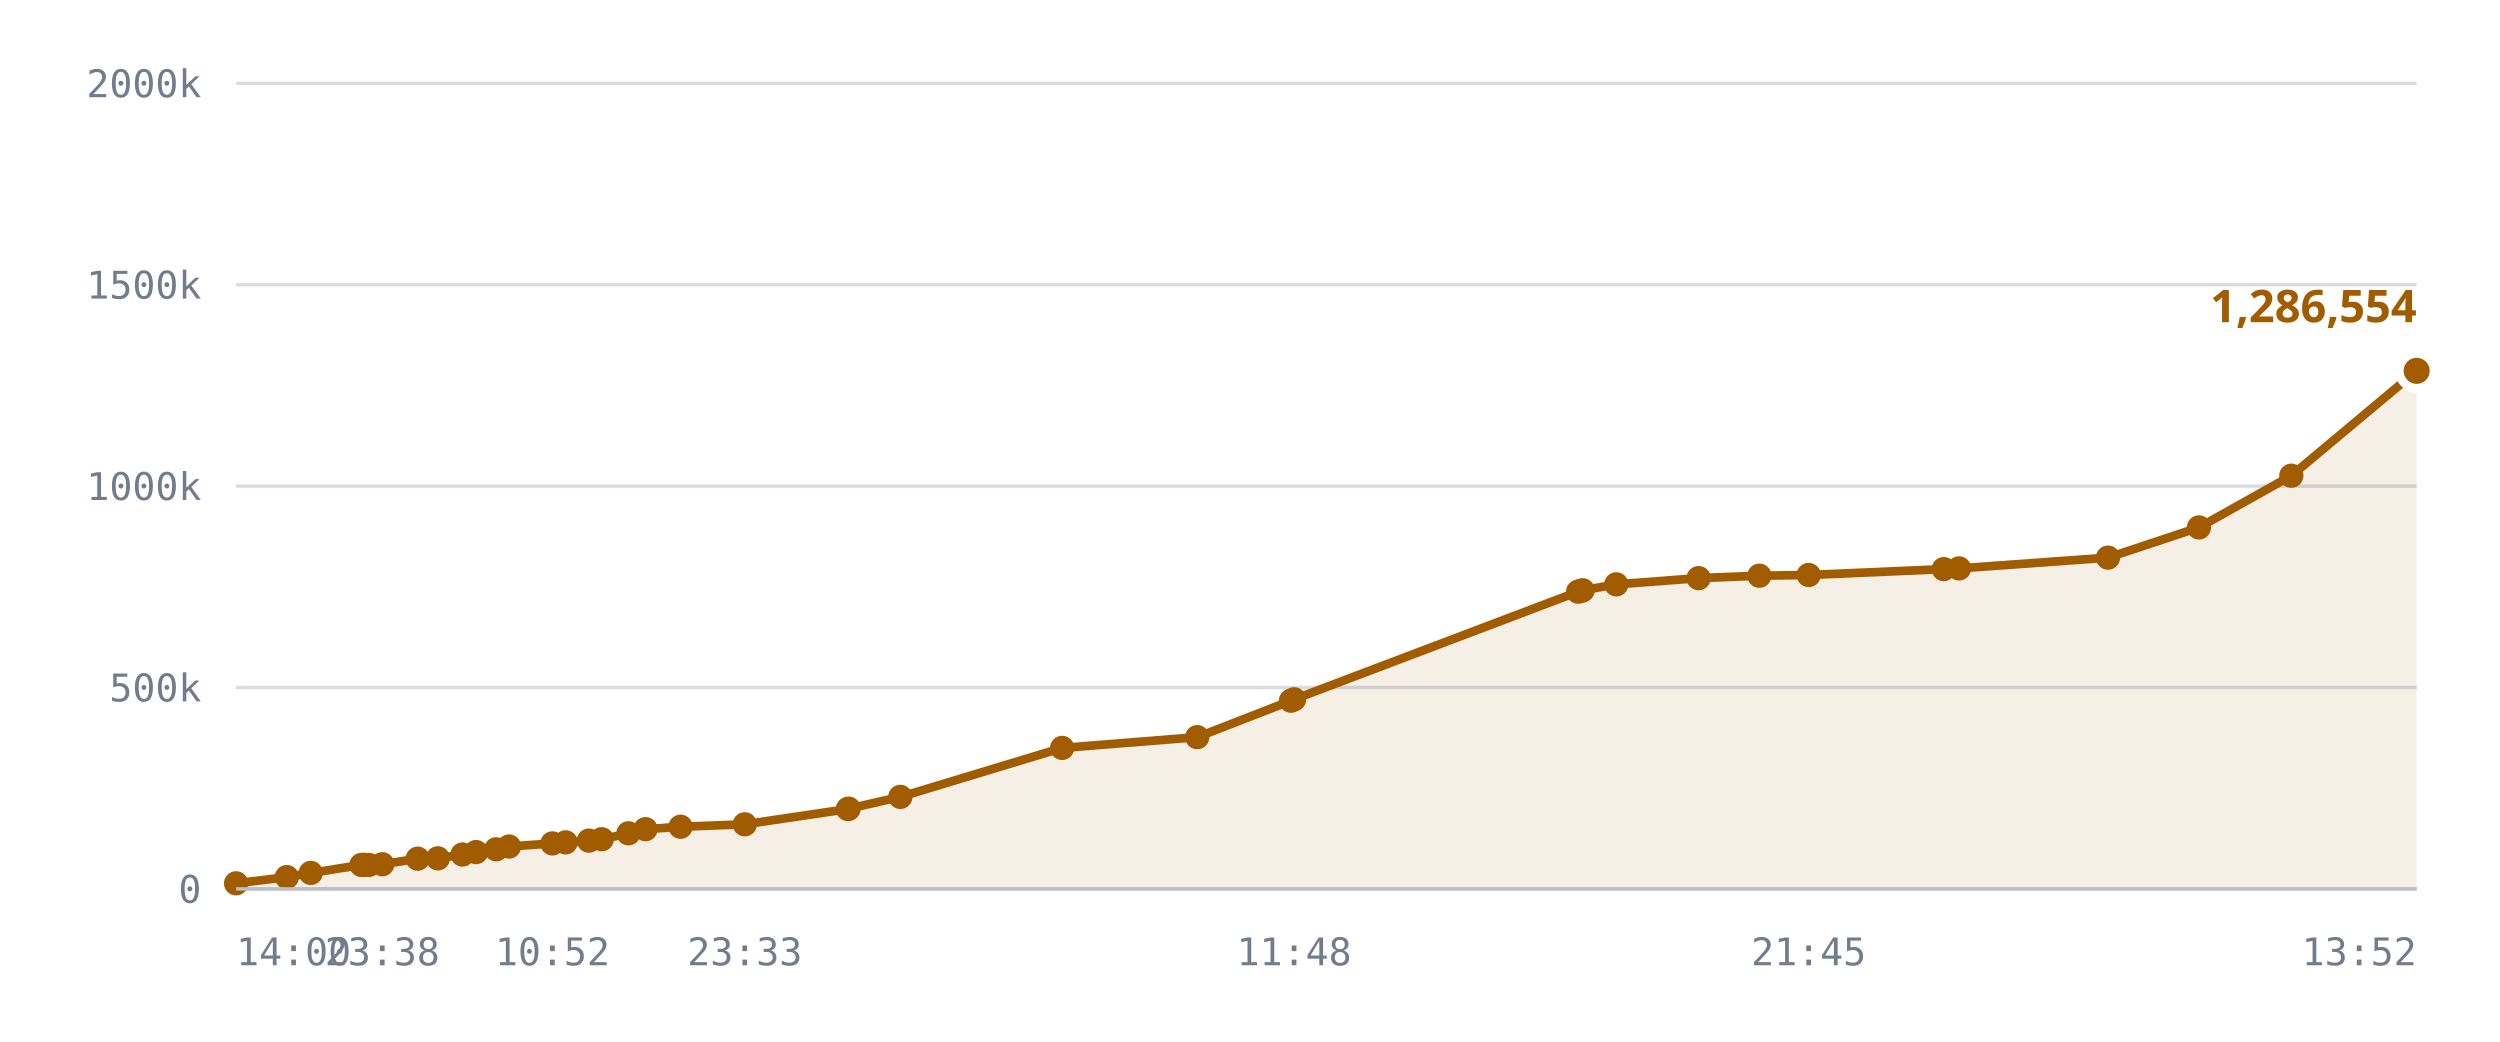
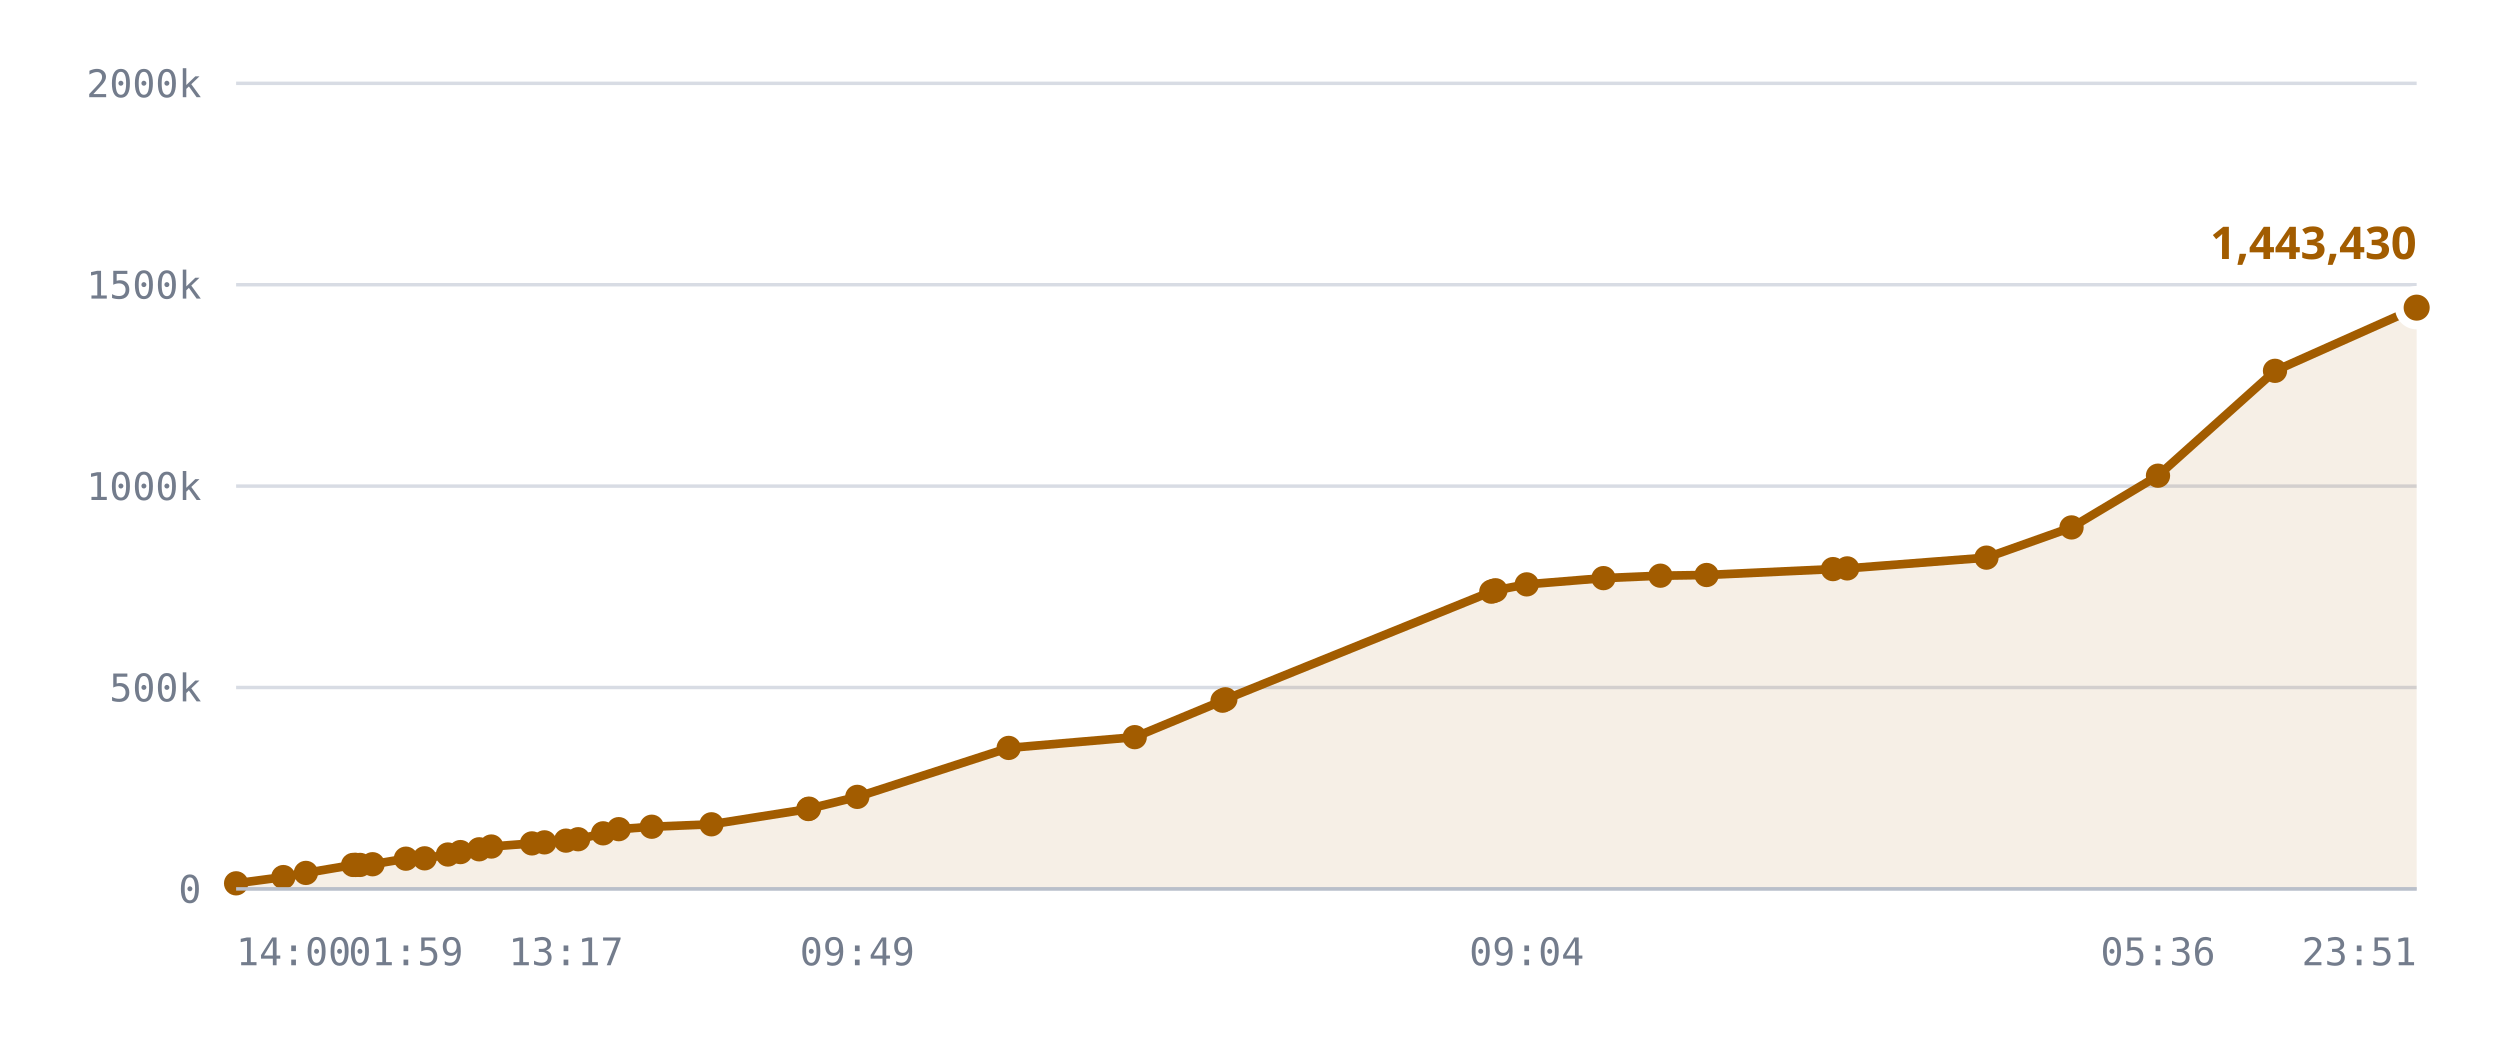
<svg xmlns="http://www.w3.org/2000/svg" viewBox="0 0 720 300" role="img" aria-label="Published DID profiles, sharded namespace">
  <style>
    .grid      { stroke: var(--chart-grid, #d8dce4); stroke-width: 1; }
    .cap       { stroke: var(--chart-cap, #9a2b22); stroke-width: 1.5; stroke-dasharray: 5 4; }
    .cap-label { fill: var(--chart-cap, #9a2b22); font: 600 11px Archivo, system-ui, sans-serif; letter-spacing: .04em; }
    .tick      { fill: var(--chart-muted, #737c8c); font: 500 11px "IBM Plex Mono", ui-monospace, monospace; }
    .tick-y    { text-anchor: end; }
    .tick-x    { text-anchor: middle; }
    .series    { fill: none; stroke: var(--chart-line, #a25c00); stroke-width: 2.5; stroke-linejoin: round; stroke-linecap: round; }
    .fill      { fill: var(--chart-fill, rgba(162,92,0,.10)); stroke: none; }
    .dot       { fill: var(--chart-line, #a25c00); }
    .dot-last  { stroke: var(--chart-bg, #fff); stroke-width: 2.5; }
    .end-label { fill: var(--chart-line, #a25c00); font: 700 13px Archivo, system-ui, sans-serif; }
    .axis      { stroke: var(--chart-axis, #b9bfca); stroke-width: 1; }
  </style>
  <line x1="68" y1="256.0" x2="696" y2="256.0" class="grid" />
  <text x="58" y="260.0" class="tick tick-y">0</text>
  <line x1="68" y1="198.0" x2="696" y2="198.0" class="grid" />
  <text x="58" y="202.0" class="tick tick-y">500k</text>
  <line x1="68" y1="140.0" x2="696" y2="140.0" class="grid" />
  <text x="58" y="144.0" class="tick tick-y">1000k</text>
  <line x1="68" y1="82.0" x2="696" y2="82.0" class="grid" />
  <text x="58" y="86.0" class="tick tick-y">1500k</text>
  <line x1="68" y1="24.0" x2="696" y2="24.0" class="grid" />
  <text x="58" y="28.0" class="tick tick-y">2000k</text>
-   <path d="M68.0,254.4 L82.6,252.6 L89.5,251.4 L104.1,249.1 L104.7,249.1 L104.9,249.1 L106.2,249.1 L110.1,248.9 L120.3,247.3 L126.1,247.2 L133.2,246.1 L137.1,245.4 L142.9,244.6 L146.6,243.8 L159.1,242.9 L162.9,242.6 L169.6,242.1 L173.3,241.7 L181.0,240.0 L185.9,238.8 L196.0,238.1 L214.5,237.4 L244.2,233.0 L244.4,232.9 L259.3,229.5 L305.9,215.4 L344.8,212.3 L371.8,201.8 L372.7,201.4 L454.5,170.4 L455.3,170.2 L455.8,170.0 L465.5,168.3 L489.2,166.5 L506.7,165.8 L520.9,165.6 L559.8,163.9 L564.2,163.7 L607.1,160.6 L633.3,151.9 L659.9,137.0 L696.0,106.8 L696.0,256.0 L68.0,256.0 Z" class="fill" />
-   <path d="M68.0,254.4 L82.6,252.6 L89.5,251.4 L104.1,249.1 L104.7,249.1 L104.9,249.1 L106.2,249.1 L110.1,248.9 L120.3,247.3 L126.1,247.2 L133.2,246.1 L137.1,245.4 L142.9,244.6 L146.6,243.8 L159.1,242.9 L162.9,242.6 L169.6,242.1 L173.3,241.7 L181.0,240.0 L185.9,238.8 L196.0,238.1 L214.5,237.4 L244.2,233.0 L244.4,232.9 L259.3,229.5 L305.9,215.4 L344.8,212.3 L371.8,201.8 L372.7,201.4 L454.5,170.4 L455.3,170.2 L455.8,170.0 L465.5,168.3 L489.2,166.5 L506.7,165.8 L520.9,165.6 L559.8,163.9 L564.2,163.7 L607.1,160.6 L633.3,151.9 L659.9,137.0 L696.0,106.8" class="series" />
+   <path d="M68.0,254.4 L81.6,252.6 L88.1,251.4 L101.7,249.1 L102.3,249.1 L102.5,249.1 L103.7,249.1 L107.3,248.9 L116.9,247.3 L122.3,247.2 L129.0,246.1 L132.6,245.4 L138.0,244.6 L141.5,243.8 L153.2,242.9 L156.8,242.6 L163.0,242.1 L166.5,241.7 L173.7,240.0 L178.2,238.8 L187.7,238.1 L204.9,237.4 L232.8,233.0 L233.0,232.9 L246.9,229.5 L290.5,215.4 L326.8,212.3 L352.1,201.8 L352.9,201.4 L429.5,170.4 L430.1,170.2 L430.7,170.0 L439.7,168.3 L461.8,166.5 L478.2,165.8 L491.5,165.6 L527.9,163.9 L532.0,163.7 L572.1,160.6 L596.6,151.9 L621.5,137.0 L655.2,106.8 L696.0,88.6 L696.0,256.0 L68.0,256.0 Z" class="fill" />
+   <path d="M68.0,254.4 L81.6,252.6 L88.1,251.4 L101.7,249.1 L102.3,249.1 L102.5,249.1 L103.7,249.1 L107.3,248.9 L116.9,247.3 L122.3,247.2 L129.0,246.1 L132.6,245.4 L138.0,244.6 L141.5,243.8 L153.2,242.9 L156.8,242.6 L163.0,242.1 L166.5,241.7 L173.7,240.0 L178.2,238.8 L187.7,238.1 L204.9,237.4 L232.8,233.0 L233.0,232.9 L246.9,229.5 L290.5,215.4 L326.8,212.3 L352.1,201.8 L352.9,201.4 L429.5,170.4 L430.1,170.2 L430.7,170.0 L439.7,168.3 L461.8,166.5 L478.2,165.8 L491.5,165.6 L527.9,163.9 L532.0,163.7 L572.1,160.6 L596.6,151.9 L621.5,137.0 L655.2,106.8 L696.0,88.6" class="series" />
  <circle cx="68.0" cy="254.4" r="3.5" class="dot" />
-   <circle cx="82.6" cy="252.6" r="3.5" class="dot" />
-   <circle cx="89.5" cy="251.4" r="3.5" class="dot" />
-   <circle cx="104.1" cy="249.1" r="3.5" class="dot" />
-   <circle cx="104.7" cy="249.1" r="3.5" class="dot" />
-   <circle cx="104.9" cy="249.1" r="3.5" class="dot" />
-   <circle cx="106.2" cy="249.1" r="3.5" class="dot" />
-   <circle cx="110.1" cy="248.9" r="3.5" class="dot" />
-   <circle cx="120.3" cy="247.3" r="3.5" class="dot" />
-   <circle cx="126.1" cy="247.2" r="3.5" class="dot" />
-   <circle cx="133.2" cy="246.1" r="3.5" class="dot" />
-   <circle cx="137.1" cy="245.4" r="3.5" class="dot" />
-   <circle cx="142.9" cy="244.6" r="3.5" class="dot" />
-   <circle cx="146.6" cy="243.8" r="3.5" class="dot" />
-   <circle cx="159.1" cy="242.9" r="3.5" class="dot" />
-   <circle cx="162.9" cy="242.6" r="3.5" class="dot" />
-   <circle cx="169.6" cy="242.1" r="3.5" class="dot" />
-   <circle cx="173.3" cy="241.7" r="3.5" class="dot" />
-   <circle cx="181.0" cy="240.0" r="3.5" class="dot" />
-   <circle cx="185.9" cy="238.8" r="3.5" class="dot" />
-   <circle cx="196.0" cy="238.1" r="3.5" class="dot" />
-   <circle cx="214.5" cy="237.4" r="3.5" class="dot" />
-   <circle cx="244.2" cy="233.0" r="3.5" class="dot" />
-   <circle cx="244.4" cy="232.9" r="3.5" class="dot" />
-   <circle cx="259.3" cy="229.5" r="3.5" class="dot" />
-   <circle cx="305.9" cy="215.4" r="3.5" class="dot" />
-   <circle cx="344.8" cy="212.3" r="3.5" class="dot" />
-   <circle cx="371.8" cy="201.8" r="3.5" class="dot" />
-   <circle cx="372.7" cy="201.4" r="3.5" class="dot" />
-   <circle cx="454.5" cy="170.4" r="3.5" class="dot" />
-   <circle cx="455.3" cy="170.2" r="3.5" class="dot" />
-   <circle cx="455.8" cy="170.0" r="3.5" class="dot" />
-   <circle cx="465.5" cy="168.3" r="3.5" class="dot" />
-   <circle cx="489.2" cy="166.5" r="3.5" class="dot" />
-   <circle cx="506.7" cy="165.8" r="3.5" class="dot" />
-   <circle cx="520.9" cy="165.6" r="3.5" class="dot" />
-   <circle cx="559.8" cy="163.9" r="3.5" class="dot" />
-   <circle cx="564.2" cy="163.7" r="3.5" class="dot" />
-   <circle cx="607.1" cy="160.6" r="3.5" class="dot" />
-   <circle cx="633.3" cy="151.9" r="3.5" class="dot" />
-   <circle cx="659.9" cy="137.0" r="3.5" class="dot" />
-   <circle cx="696.0" cy="106.8" r="5" class="dot dot-last" />
-   <text x="696.0" y="92.8" class="end-label" text-anchor="end">1,286,554</text>
+   <circle cx="81.6" cy="252.6" r="3.5" class="dot" />
+   <circle cx="88.1" cy="251.4" r="3.5" class="dot" />
+   <circle cx="101.7" cy="249.1" r="3.5" class="dot" />
+   <circle cx="102.3" cy="249.1" r="3.5" class="dot" />
+   <circle cx="102.5" cy="249.1" r="3.5" class="dot" />
+   <circle cx="103.7" cy="249.1" r="3.5" class="dot" />
+   <circle cx="107.3" cy="248.9" r="3.5" class="dot" />
+   <circle cx="116.9" cy="247.3" r="3.5" class="dot" />
+   <circle cx="122.3" cy="247.2" r="3.5" class="dot" />
+   <circle cx="129.0" cy="246.1" r="3.5" class="dot" />
+   <circle cx="132.6" cy="245.4" r="3.5" class="dot" />
+   <circle cx="138.0" cy="244.6" r="3.5" class="dot" />
+   <circle cx="141.5" cy="243.8" r="3.5" class="dot" />
+   <circle cx="153.2" cy="242.9" r="3.5" class="dot" />
+   <circle cx="156.8" cy="242.6" r="3.5" class="dot" />
+   <circle cx="163.0" cy="242.1" r="3.5" class="dot" />
+   <circle cx="166.5" cy="241.7" r="3.5" class="dot" />
+   <circle cx="173.7" cy="240.0" r="3.5" class="dot" />
+   <circle cx="178.2" cy="238.8" r="3.5" class="dot" />
+   <circle cx="187.7" cy="238.1" r="3.5" class="dot" />
+   <circle cx="204.9" cy="237.4" r="3.5" class="dot" />
+   <circle cx="232.8" cy="233.0" r="3.5" class="dot" />
+   <circle cx="233.0" cy="232.9" r="3.5" class="dot" />
+   <circle cx="246.9" cy="229.5" r="3.5" class="dot" />
+   <circle cx="290.5" cy="215.4" r="3.5" class="dot" />
+   <circle cx="326.8" cy="212.3" r="3.5" class="dot" />
+   <circle cx="352.1" cy="201.8" r="3.5" class="dot" />
+   <circle cx="352.9" cy="201.4" r="3.5" class="dot" />
+   <circle cx="429.5" cy="170.4" r="3.5" class="dot" />
+   <circle cx="430.1" cy="170.2" r="3.5" class="dot" />
+   <circle cx="430.7" cy="170.0" r="3.5" class="dot" />
+   <circle cx="439.7" cy="168.3" r="3.5" class="dot" />
+   <circle cx="461.8" cy="166.5" r="3.5" class="dot" />
+   <circle cx="478.2" cy="165.8" r="3.5" class="dot" />
+   <circle cx="491.5" cy="165.6" r="3.5" class="dot" />
+   <circle cx="527.9" cy="163.9" r="3.5" class="dot" />
+   <circle cx="532.0" cy="163.7" r="3.5" class="dot" />
+   <circle cx="572.1" cy="160.6" r="3.5" class="dot" />
+   <circle cx="596.6" cy="151.9" r="3.5" class="dot" />
+   <circle cx="621.5" cy="137.0" r="3.5" class="dot" />
+   <circle cx="655.2" cy="106.8" r="3.5" class="dot" />
+   <circle cx="696.0" cy="88.6" r="5" class="dot dot-last" />
+   <text x="696.0" y="74.6" class="end-label" text-anchor="end">1,443,430</text>
  <line x1="68" y1="256" x2="696" y2="256" class="axis" />
  <text x="68.0" y="278" class="tick" text-anchor="start">14:00</text>
-   <text x="110.1" y="278" class="tick" text-anchor="middle">23:38</text>
-   <text x="159.1" y="278" class="tick" text-anchor="middle">10:52</text>
-   <text x="214.5" y="278" class="tick" text-anchor="middle">23:33</text>
-   <text x="372.7" y="278" class="tick" text-anchor="middle">11:48</text>
-   <text x="520.9" y="278" class="tick" text-anchor="middle">21:45</text>
-   <text x="696.0" y="278" class="tick" text-anchor="end">13:52</text>
+   <text x="116.9" y="278" class="tick" text-anchor="middle">01:59</text>
+   <text x="163.0" y="278" class="tick" text-anchor="middle">13:17</text>
+   <text x="246.9" y="278" class="tick" text-anchor="middle">09:49</text>
+   <text x="439.7" y="278" class="tick" text-anchor="middle">09:04</text>
+   <text x="621.5" y="278" class="tick" text-anchor="middle">05:36</text>
+   <text x="696.0" y="278" class="tick" text-anchor="end">23:51</text>
</svg>
